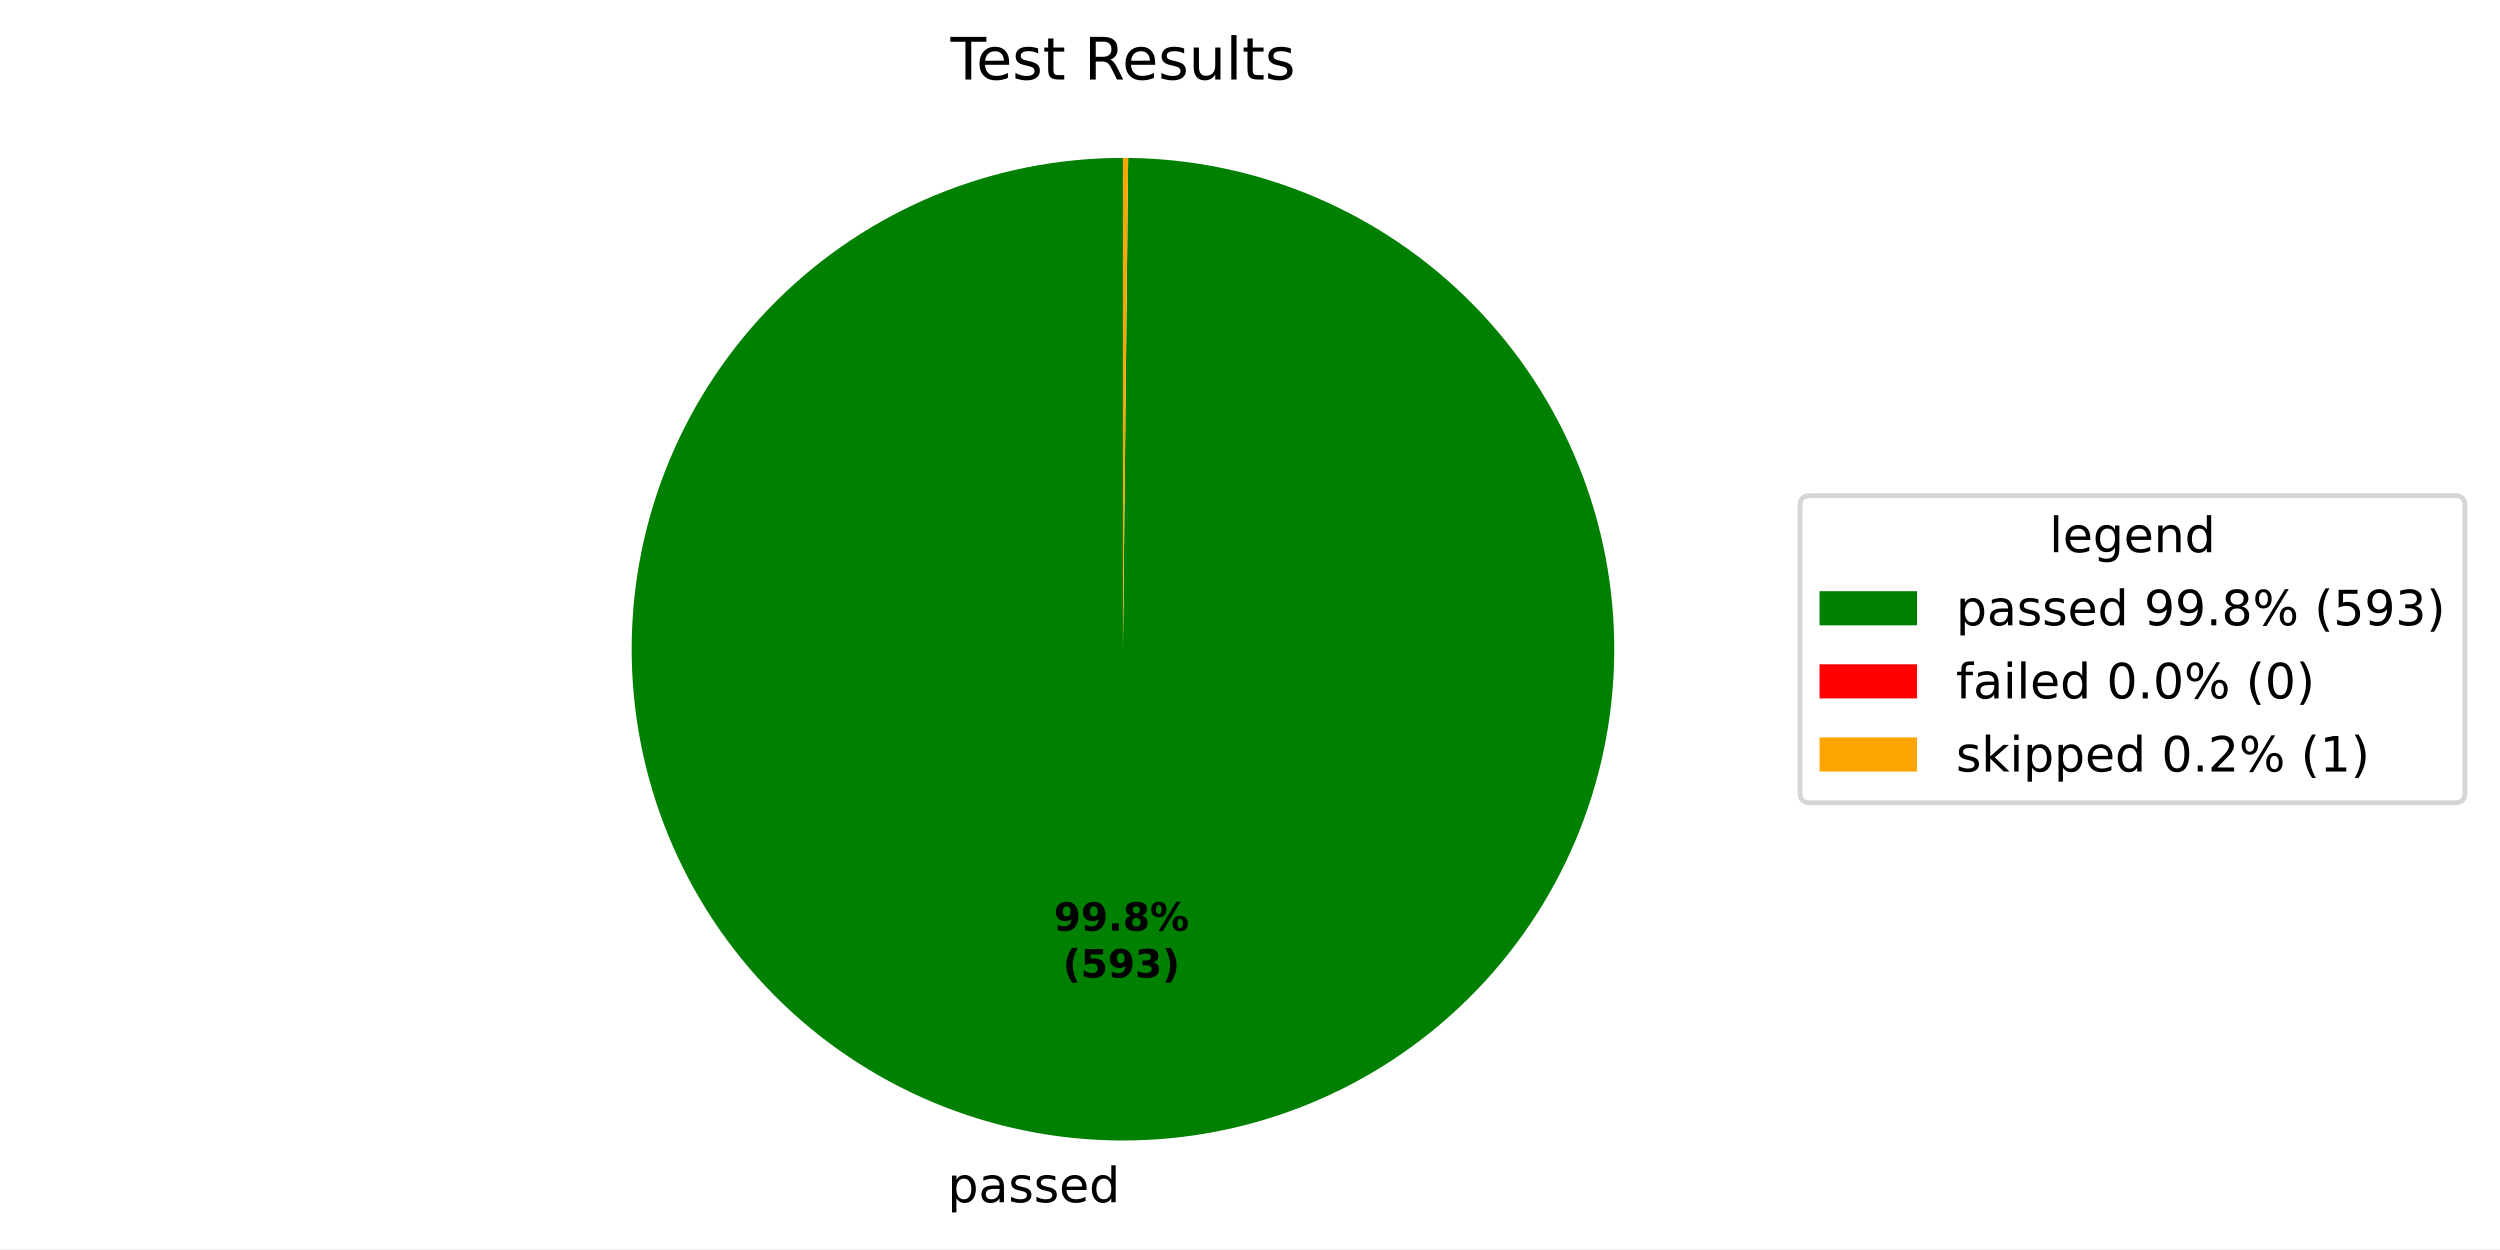
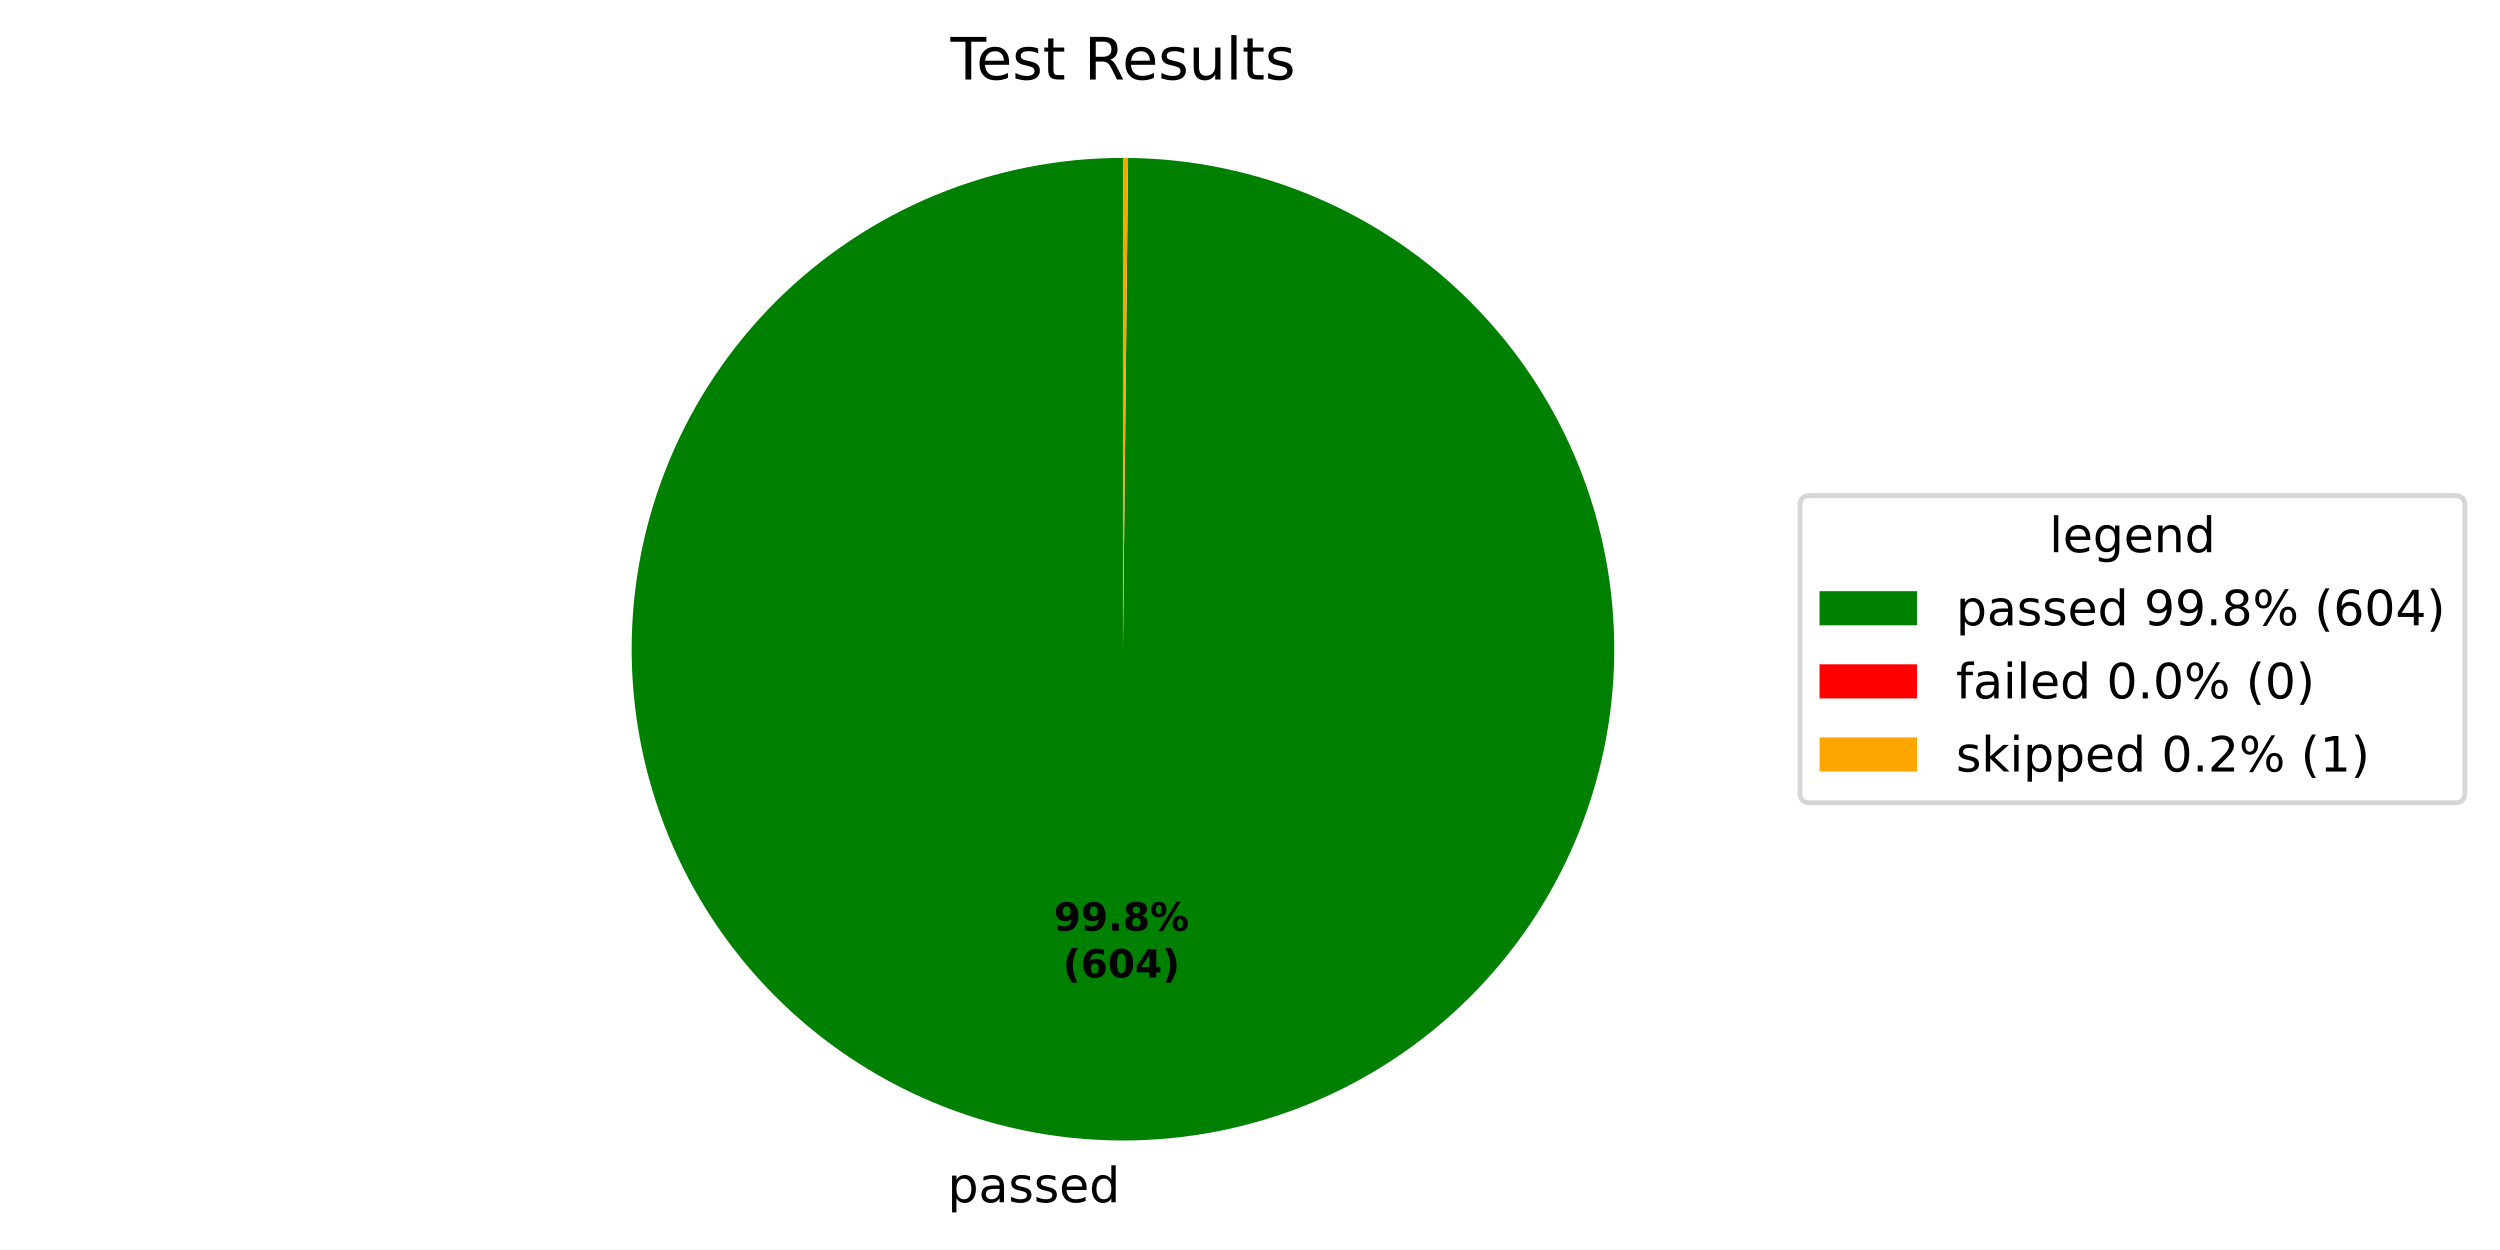
<svg xmlns="http://www.w3.org/2000/svg" xmlns:xlink="http://www.w3.org/1999/xlink" width="512.931pt" height="256.277pt" viewBox="0 0 512.931 256.277" version="1.1">
  <defs>
    <style type="text/css">*{stroke-linejoin: round; stroke-linecap: butt}</style>
  </defs>
  <g id="figure_1">
    <g id="patch_1">
      <path d="M 0 256.277  L 512.931 256.277  L 512.931 0  L 0 0  z " style="fill: #ffffff" />
    </g>
    <g id="axes_1">
      <g id="patch_2">
-         <path d="M 230.4 32.398  C 217.185 32.398 204.099 34.997 191.887 40.046  C 179.675 45.094 168.574 52.496 159.218 61.828  C 149.862 71.159 142.431 82.24 137.35 94.439  C 132.268 106.638 129.635 119.717 129.6 132.932  C 129.565 146.146 132.129 159.239 137.146 171.465  C 142.163 183.69 149.535 194.81 158.841 204.191  C 168.148 213.572 179.21 221.032 191.395 226.146  C 203.58 231.259 216.653 233.927 229.867 233.997  C 243.081 234.067 256.181 231.537 268.42 226.553  C 280.658 221.569 291.798 214.226 301.204 204.944  C 310.609 195.662 318.098 184.62 323.244 172.449  C 328.39 160.277 331.092 147.212 331.197 133.998  C 331.302 120.784 328.807 107.677 323.855 95.425  C 318.903 83.174 311.59 72.015 302.333 62.585  C 293.076 53.154 282.054 45.636 269.896 40.458  C 257.738 35.28 244.68 32.544 231.466 32.404  L 230.4 133.198  z " style="fill: #008000" />
+         <path d="M 230.4 32.398  C 217.185 32.398 204.098 34.997 191.886 40.046  C 179.674 45.095 168.573 52.497 159.216 61.829  C 149.86 71.162 142.429 82.243 137.348 94.442  C 132.267 106.641 129.635 119.722 129.6 132.936  C 129.566 146.151 132.131 159.245 137.148 171.47  C 142.166 183.696 149.539 194.816 158.847 204.196  C 168.154 213.577 179.217 221.036 191.403 226.149  C 203.589 231.262 216.662 233.928 229.877 233.997  C 243.091 234.065 256.191 231.535 268.43 226.549  C 280.668 221.563 291.807 214.219 301.212 204.936  C 310.617 195.652 318.105 184.609 323.249 172.437  C 328.393 160.264 331.094 147.198 331.197 133.983  C 331.3 120.769 328.803 107.662 323.849 95.411  C 318.895 83.16 311.58 72.001 302.321 62.572  C 293.062 53.144 282.039 45.627 269.879 40.451  C 257.72 35.275 244.661 32.541 231.447 32.404  L 230.4 133.198  z " style="fill: #008000" />
      </g>
      <g id="patch_3">
-         <path d="M 231.466 32.404  C 231.466 32.404 231.466 32.404 231.466 32.404  L 230.4 133.198  z " style="fill: #ff0000" />
+         <path d="M 231.447 32.404  C 231.447 32.404 231.447 32.404 231.447 32.404  L 230.4 133.198  z " style="fill: #ff0000" />
      </g>
      <g id="patch_4">
-         <path d="M 231.466 32.404  C 231.289 32.402 231.111 32.4 230.933 32.4  C 230.755 32.399 230.578 32.398 230.4 32.398  L 230.4 133.198  z " style="fill: #ffa500" />
+         <path d="M 231.447 32.404  C 231.272 32.402 231.098 32.4 230.923 32.399  C 230.749 32.399 230.574 32.398 230.4 32.398  L 230.4 133.198  z " style="fill: #ffa500" />
      </g>
      <g id="matplotlib.axis_1" />
      <g id="matplotlib.axis_2" />
      <g id="text_1">
-         <g transform="translate(194.4167 246.6746) scale(0.1 -0.1)">
+         <g transform="translate(194.4274 246.6747) scale(0.1 -0.1)">
          <defs>
            <path id="DejaVuSans-53" d="M 1159 525  L 1159 -1331  L 581 -1331  L 581 3500  L 1159 3500  L 1159 2969  Q 1341 3281 1617 3432  Q 1894 3584 2278 3584  Q 2916 3584 3314 3078  Q 3713 2572 3713 1747  Q 3713 922 3314 415  Q 2916 -91 2278 -91  Q 1894 -91 1617 61  Q 1341 213 1159 525  z M 3116 1747  Q 3116 2381 2855 2742  Q 2594 3103 2138 3103  Q 1681 3103 1420 2742  Q 1159 2381 1159 1747  Q 1159 1113 1420 752  Q 1681 391 2138 391  Q 2594 391 2855 752  Q 3116 1113 3116 1747  z " transform="scale(0.015625)" />
            <path id="DejaVuSans-44" d="M 2194 1759  Q 1497 1759 1228 1600  Q 959 1441 959 1056  Q 959 750 1161 570  Q 1363 391 1709 391  Q 2188 391 2477 730  Q 2766 1069 2766 1631  L 2766 1759  L 2194 1759  z M 3341 1997  L 3341 0  L 2766 0  L 2766 531  Q 2569 213 2275 61  Q 1981 -91 1556 -91  Q 1019 -91 701 211  Q 384 513 384 1019  Q 384 1609 779 1909  Q 1175 2209 1959 2209  L 2766 2209  L 2766 2266  Q 2766 2663 2505 2880  Q 2244 3097 1772 3097  Q 1472 3097 1187 3025  Q 903 2953 641 2809  L 641 3341  Q 956 3463 1253 3523  Q 1550 3584 1831 3584  Q 2591 3584 2966 3190  Q 3341 2797 3341 1997  z " transform="scale(0.015625)" />
            <path id="DejaVuSans-56" d="M 2834 3397  L 2834 2853  Q 2591 2978 2328 3040  Q 2066 3103 1784 3103  Q 1356 3103 1142 2972  Q 928 2841 928 2578  Q 928 2378 1081 2264  Q 1234 2150 1697 2047  L 1894 2003  Q 2506 1872 2764 1633  Q 3022 1394 3022 966  Q 3022 478 2636 193  Q 2250 -91 1575 -91  Q 1294 -91 989 -36  Q 684 19 347 128  L 347 722  Q 666 556 975 473  Q 1284 391 1588 391  Q 1994 391 2212 530  Q 2431 669 2431 922  Q 2431 1156 2273 1281  Q 2116 1406 1581 1522  L 1381 1569  Q 847 1681 609 1914  Q 372 2147 372 2553  Q 372 3047 722 3315  Q 1072 3584 1716 3584  Q 2034 3584 2315 3537  Q 2597 3491 2834 3397  z " transform="scale(0.015625)" />
            <path id="DejaVuSans-48" d="M 3597 1894  L 3597 1613  L 953 1613  Q 991 1019 1311 708  Q 1631 397 2203 397  Q 2534 397 2845 478  Q 3156 559 3463 722  L 3463 178  Q 3153 47 2828 -22  Q 2503 -91 2169 -91  Q 1331 -91 842 396  Q 353 884 353 1716  Q 353 2575 817 3079  Q 1281 3584 2069 3584  Q 2775 3584 3186 3129  Q 3597 2675 3597 1894  z M 3022 2063  Q 3016 2534 2758 2815  Q 2500 3097 2075 3097  Q 1594 3097 1305 2825  Q 1016 2553 972 2059  L 3022 2063  z " transform="scale(0.015625)" />
            <path id="DejaVuSans-47" d="M 2906 2969  L 2906 4863  L 3481 4863  L 3481 0  L 2906 0  L 2906 525  Q 2725 213 2448 61  Q 2172 -91 1784 -91  Q 1150 -91 751 415  Q 353 922 353 1747  Q 353 2572 751 3078  Q 1150 3584 1784 3584  Q 2172 3584 2448 3432  Q 2725 3281 2906 2969  z M 947 1747  Q 947 1113 1208 752  Q 1469 391 1925 391  Q 2381 391 2643 752  Q 2906 1113 2906 1747  Q 2906 2381 2643 2742  Q 2381 3103 1925 3103  Q 1469 3103 1208 2742  Q 947 2381 947 1747  z " transform="scale(0.015625)" />
          </defs>
          <use xlink:href="#DejaVuSans-53" />
          <use xlink:href="#DejaVuSans-44" transform="translate(63.48438 0)" />
          <use xlink:href="#DejaVuSans-56" transform="translate(124.7656 0)" />
          <use xlink:href="#DejaVuSans-56" transform="translate(176.8594 0)" />
          <use xlink:href="#DejaVuSans-48" transform="translate(228.9531 0)" />
          <use xlink:href="#DejaVuSans-47" transform="translate(290.4844 0)" />
        </g>
      </g>
      <g id="text_2">
-         <g transform="translate(216.2033 190.9546) scale(0.08 -0.08)">
+         <g transform="translate(216.2091 190.9547) scale(0.08 -0.08)">
          <defs>
            <path id="DejaVuSans-Bold-1c" d="M 641 103  L 641 966  Q 928 831 1190 764  Q 1453 697 1709 697  Q 2247 697 2547 995  Q 2847 1294 2900 1881  Q 2688 1725 2447 1647  Q 2206 1569 1925 1569  Q 1209 1569 770 1986  Q 331 2403 331 3084  Q 331 3838 820 4291  Q 1309 4744 2131 4744  Q 3044 4744 3544 4128  Q 4044 3513 4044 2388  Q 4044 1231 3459 570  Q 2875 -91 1856 -91  Q 1528 -91 1228 -42  Q 928 6 641 103  z M 2125 2350  Q 2441 2350 2600 2554  Q 2759 2759 2759 3169  Q 2759 3575 2600 3781  Q 2441 3988 2125 3988  Q 1809 3988 1650 3781  Q 1491 3575 1491 3169  Q 1491 2759 1650 2554  Q 1809 2350 2125 2350  z " transform="scale(0.015625)" />
            <path id="DejaVuSans-Bold-11" d="M 653 1209  L 1778 1209  L 1778 0  L 653 0  L 653 1209  z " transform="scale(0.015625)" />
            <path id="DejaVuSans-Bold-1b" d="M 2228 2088  Q 1891 2088 1709 1903  Q 1528 1719 1528 1375  Q 1528 1031 1709 848  Q 1891 666 2228 666  Q 2563 666 2741 848  Q 2919 1031 2919 1375  Q 2919 1722 2741 1905  Q 2563 2088 2228 2088  z M 1350 2484  Q 925 2613 709 2878  Q 494 3144 494 3541  Q 494 4131 934 4440  Q 1375 4750 2228 4750  Q 3075 4750 3515 4442  Q 3956 4134 3956 3541  Q 3956 3144 3739 2878  Q 3522 2613 3097 2484  Q 3572 2353 3814 2058  Q 4056 1763 4056 1313  Q 4056 619 3595 264  Q 3134 -91 2228 -91  Q 1319 -91 855 264  Q 391 619 391 1313  Q 391 1763 633 2058  Q 875 2353 1350 2484  z M 1631 3419  Q 1631 3141 1786 2991  Q 1941 2841 2228 2841  Q 2509 2841 2662 2991  Q 2816 3141 2816 3419  Q 2816 3697 2662 3845  Q 2509 3994 2228 3994  Q 1941 3994 1786 3844  Q 1631 3694 1631 3419  z " transform="scale(0.015625)" />
            <path id="DejaVuSans-Bold-8" d="M 4959 1925  Q 4738 1925 4616 1733  Q 4494 1541 4494 1184  Q 4494 825 4614 633  Q 4734 441 4959 441  Q 5184 441 5303 633  Q 5422 825 5422 1184  Q 5422 1541 5301 1733  Q 5181 1925 4959 1925  z M 4959 2450  Q 5541 2450 5875 2112  Q 6209 1775 6209 1184  Q 6209 594 5875 251  Q 5541 -91 4959 -91  Q 4378 -91 4042 251  Q 3706 594 3706 1184  Q 3706 1772 4042 2111  Q 4378 2450 4959 2450  z M 2094 -91  L 1403 -91  L 4319 4750  L 5013 4750  L 2094 -91  z M 1453 4750  Q 2034 4750 2367 4411  Q 2700 4072 2700 3481  Q 2700 2891 2367 2550  Q 2034 2209 1453 2209  Q 872 2209 539 2550  Q 206 2891 206 3481  Q 206 4072 539 4411  Q 872 4750 1453 4750  z M 1453 4225  Q 1228 4225 1106 4031  Q 984 3838 984 3481  Q 984 3122 1106 2926  Q 1228 2731 1453 2731  Q 1678 2731 1798 2926  Q 1919 3122 1919 3481  Q 1919 3838 1797 4031  Q 1675 4225 1453 4225  z " transform="scale(0.015625)" />
          </defs>
          <use xlink:href="#DejaVuSans-Bold-1c" />
          <use xlink:href="#DejaVuSans-Bold-1c" transform="translate(69.57812 0)" />
          <use xlink:href="#DejaVuSans-Bold-11" transform="translate(139.1562 0)" />
          <use xlink:href="#DejaVuSans-Bold-1b" transform="translate(177.1406 0)" />
          <use xlink:href="#DejaVuSans-Bold-8" transform="translate(246.7188 0)" />
        </g>
-         <g transform="translate(218.0745 200.5562) scale(0.08 -0.08)">
+         <g transform="translate(218.0803 200.5562) scale(0.08 -0.08)">
          <defs>
            <path id="DejaVuSans-Bold-b" d="M 2413 -844  L 1484 -844  Q 1006 -72 778 623  Q 550 1319 550 2003  Q 550 2688 779 3389  Q 1009 4091 1484 4856  L 2413 4856  Q 2013 4116 1813 3408  Q 1613 2700 1613 2009  Q 1613 1319 1811 609  Q 2009 -100 2413 -844  z " transform="scale(0.015625)" />
-             <path id="DejaVuSans-Bold-18" d="M 678 4666  L 3669 4666  L 3669 3781  L 1638 3781  L 1638 3059  Q 1775 3097 1914 3117  Q 2053 3138 2203 3138  Q 3056 3138 3531 2711  Q 4006 2284 4006 1522  Q 4006 766 3489 337  Q 2972 -91 2053 -91  Q 1656 -91 1267 -14  Q 878 63 494 219  L 494 1166  Q 875 947 1217 837  Q 1559 728 1863 728  Q 2300 728 2551 942  Q 2803 1156 2803 1522  Q 2803 1891 2551 2103  Q 2300 2316 1863 2316  Q 1603 2316 1309 2248  Q 1016 2181 678 2041  L 678 4666  z " transform="scale(0.015625)" />
-             <path id="DejaVuSans-Bold-16" d="M 2981 2516  Q 3453 2394 3698 2092  Q 3944 1791 3944 1325  Q 3944 631 3412 270  Q 2881 -91 1863 -91  Q 1503 -91 1142 -33  Q 781 25 428 141  L 428 1069  Q 766 900 1098 814  Q 1431 728 1753 728  Q 2231 728 2486 893  Q 2741 1059 2741 1369  Q 2741 1688 2480 1852  Q 2219 2016 1709 2016  L 1228 2016  L 1228 2791  L 1734 2791  Q 2188 2791 2409 2933  Q 2631 3075 2631 3366  Q 2631 3634 2415 3781  Q 2200 3928 1806 3928  Q 1516 3928 1219 3862  Q 922 3797 628 3669  L 628 4550  Q 984 4650 1334 4700  Q 1684 4750 2022 4750  Q 2931 4750 3382 4451  Q 3834 4153 3834 3553  Q 3834 3144 3618 2883  Q 3403 2622 2981 2516  z " transform="scale(0.015625)" />
+             <path id="DejaVuSans-Bold-19" d="M 2316 2303  Q 2000 2303 1842 2098  Q 1684 1894 1684 1484  Q 1684 1075 1842 870  Q 2000 666 2316 666  Q 2634 666 2792 870  Q 2950 1075 2950 1484  Q 2950 1894 2792 2098  Q 2634 2303 2316 2303  z M 3803 4544  L 3803 3681  Q 3506 3822 3243 3889  Q 2981 3956 2731 3956  Q 2194 3956 1894 3657  Q 1594 3359 1544 2772  Q 1750 2925 1990 3001  Q 2231 3078 2516 3078  Q 3231 3078 3670 2659  Q 4109 2241 4109 1563  Q 4109 813 3618 361  Q 3128 -91 2303 -91  Q 1394 -91 895 523  Q 397 1138 397 2266  Q 397 3422 980 4083  Q 1563 4744 2578 4744  Q 2900 4744 3203 4694  Q 3506 4644 3803 4544  z " transform="scale(0.015625)" />
+             <path id="DejaVuSans-Bold-13" d="M 2944 2338  Q 2944 3213 2780 3570  Q 2616 3928 2228 3928  Q 1841 3928 1675 3570  Q 1509 3213 1509 2338  Q 1509 1453 1675 1090  Q 1841 728 2228 728  Q 2613 728 2778 1090  Q 2944 1453 2944 2338  z M 4147 2328  Q 4147 1169 3647 539  Q 3147 -91 2228 -91  Q 1306 -91 806 539  Q 306 1169 306 2328  Q 306 3491 806 4120  Q 1306 4750 2228 4750  Q 3147 4750 3647 4120  Q 4147 3491 4147 2328  z " transform="scale(0.015625)" />
+             <path id="DejaVuSans-Bold-17" d="M 2356 3675  L 1038 1722  L 2356 1722  L 2356 3675  z M 2156 4666  L 3494 4666  L 3494 1722  L 4159 1722  L 4159 850  L 3494 850  L 3494 0  L 2356 0  L 2356 850  L 288 850  L 288 1881  L 2156 4666  z " transform="scale(0.015625)" />
            <path id="DejaVuSans-Bold-c" d="M 513 -844  Q 913 -100 1113 609  Q 1313 1319 1313 2009  Q 1313 2700 1113 3408  Q 913 4116 513 4856  L 1441 4856  Q 1916 4091 2145 3389  Q 2375 2688 2375 2003  Q 2375 1319 2147 623  Q 1919 -72 1441 -844  L 513 -844  z " transform="scale(0.015625)" />
          </defs>
          <use xlink:href="#DejaVuSans-Bold-b" />
-           <use xlink:href="#DejaVuSans-Bold-18" transform="translate(45.70312 0)" />
-           <use xlink:href="#DejaVuSans-Bold-1c" transform="translate(115.2812 0)" />
-           <use xlink:href="#DejaVuSans-Bold-16" transform="translate(184.8594 0)" />
+           <use xlink:href="#DejaVuSans-Bold-19" transform="translate(45.70312 0)" />
+           <use xlink:href="#DejaVuSans-Bold-13" transform="translate(115.2812 0)" />
+           <use xlink:href="#DejaVuSans-Bold-17" transform="translate(184.8594 0)" />
          <use xlink:href="#DejaVuSans-Bold-c" transform="translate(254.4375 0)" />
        </g>
      </g>
      <g id="text_3">
        <g transform="translate(195.0131 16.31812) scale(0.12 -0.12)">
          <defs>
            <path id="DejaVuSans-37" d="M -19 4666  L 3928 4666  L 3928 4134  L 2272 4134  L 2272 0  L 1638 0  L 1638 4134  L -19 4134  L -19 4666  z " transform="scale(0.015625)" />
            <path id="DejaVuSans-57" d="M 1172 4494  L 1172 3500  L 2356 3500  L 2356 3053  L 1172 3053  L 1172 1153  Q 1172 725 1289 603  Q 1406 481 1766 481  L 2356 481  L 2356 0  L 1766 0  Q 1100 0 847 248  Q 594 497 594 1153  L 594 3053  L 172 3053  L 172 3500  L 594 3500  L 594 4494  L 1172 4494  z " transform="scale(0.015625)" />
            <path id="DejaVuSans-3" transform="scale(0.015625)" />
            <path id="DejaVuSans-35" d="M 2841 2188  Q 3044 2119 3236 1894  Q 3428 1669 3622 1275  L 4263 0  L 3584 0  L 2988 1197  Q 2756 1666 2539 1819  Q 2322 1972 1947 1972  L 1259 1972  L 1259 0  L 628 0  L 628 4666  L 2053 4666  Q 2853 4666 3247 4331  Q 3641 3997 3641 3322  Q 3641 2881 3436 2590  Q 3231 2300 2841 2188  z M 1259 4147  L 1259 2491  L 2053 2491  Q 2509 2491 2742 2702  Q 2975 2913 2975 3322  Q 2975 3731 2742 3939  Q 2509 4147 2053 4147  L 1259 4147  z " transform="scale(0.015625)" />
            <path id="DejaVuSans-58" d="M 544 1381  L 544 3500  L 1119 3500  L 1119 1403  Q 1119 906 1312 657  Q 1506 409 1894 409  Q 2359 409 2629 706  Q 2900 1003 2900 1516  L 2900 3500  L 3475 3500  L 3475 0  L 2900 0  L 2900 538  Q 2691 219 2414 64  Q 2138 -91 1772 -91  Q 1169 -91 856 284  Q 544 659 544 1381  z M 1991 3584  L 1991 3584  z " transform="scale(0.015625)" />
            <path id="DejaVuSans-4f" d="M 603 4863  L 1178 4863  L 1178 0  L 603 0  L 603 4863  z " transform="scale(0.015625)" />
          </defs>
          <use xlink:href="#DejaVuSans-37" />
          <use xlink:href="#DejaVuSans-48" transform="translate(44.09375 0)" />
          <use xlink:href="#DejaVuSans-56" transform="translate(105.625 0)" />
          <use xlink:href="#DejaVuSans-57" transform="translate(157.7188 0)" />
          <use xlink:href="#DejaVuSans-3" transform="translate(196.9219 0)" />
          <use xlink:href="#DejaVuSans-35" transform="translate(228.7031 0)" />
          <use xlink:href="#DejaVuSans-48" transform="translate(293.7031 0)" />
          <use xlink:href="#DejaVuSans-56" transform="translate(355.2344 0)" />
          <use xlink:href="#DejaVuSans-58" transform="translate(407.3281 0)" />
          <use xlink:href="#DejaVuSans-4f" transform="translate(470.7031 0)" />
          <use xlink:href="#DejaVuSans-57" transform="translate(498.4844 0)" />
          <use xlink:href="#DejaVuSans-56" transform="translate(537.6875 0)" />
        </g>
      </g>
      <g id="legend_1">
        <g id="patch_5">
          <path d="M 371.32 164.7  L 503.731 164.7  Q 505.731 164.7 505.731 162.7  L 505.731 103.697  Q 505.731 101.697 503.731 101.697  L 371.32 101.697  Q 369.32 101.697 369.32 103.697  L 369.32 162.7  Q 369.32 164.7 371.32 164.7  z " style="fill: #ffffff; opacity: 0.8; stroke: #cccccc; stroke-linejoin: miter" />
        </g>
        <g id="text_4">
          <g transform="translate(420.4661 113.295) scale(0.1 -0.1)">
            <defs>
              <path id="DejaVuSans-4a" d="M 2906 1791  Q 2906 2416 2648 2759  Q 2391 3103 1925 3103  Q 1463 3103 1205 2759  Q 947 2416 947 1791  Q 947 1169 1205 825  Q 1463 481 1925 481  Q 2391 481 2648 825  Q 2906 1169 2906 1791  z M 3481 434  Q 3481 -459 3084 -895  Q 2688 -1331 1869 -1331  Q 1566 -1331 1297 -1286  Q 1028 -1241 775 -1147  L 775 -588  Q 1028 -725 1275 -790  Q 1522 -856 1778 -856  Q 2344 -856 2625 -561  Q 2906 -266 2906 331  L 2906 616  Q 2728 306 2450 153  Q 2172 0 1784 0  Q 1141 0 747 490  Q 353 981 353 1791  Q 353 2603 747 3093  Q 1141 3584 1784 3584  Q 2172 3584 2450 3431  Q 2728 3278 2906 2969  L 2906 3500  L 3481 3500  L 3481 434  z " transform="scale(0.015625)" />
              <path id="DejaVuSans-51" d="M 3513 2113  L 3513 0  L 2938 0  L 2938 2094  Q 2938 2591 2744 2837  Q 2550 3084 2163 3084  Q 1697 3084 1428 2787  Q 1159 2491 1159 1978  L 1159 0  L 581 0  L 581 3500  L 1159 3500  L 1159 2956  Q 1366 3272 1645 3428  Q 1925 3584 2291 3584  Q 2894 3584 3203 3211  Q 3513 2838 3513 2113  z " transform="scale(0.015625)" />
            </defs>
            <use xlink:href="#DejaVuSans-4f" />
            <use xlink:href="#DejaVuSans-48" transform="translate(27.78125 0)" />
            <use xlink:href="#DejaVuSans-4a" transform="translate(89.3125 0)" />
            <use xlink:href="#DejaVuSans-48" transform="translate(152.7969 0)" />
            <use xlink:href="#DejaVuSans-51" transform="translate(214.3281 0)" />
            <use xlink:href="#DejaVuSans-47" transform="translate(277.7031 0)" />
          </g>
        </g>
        <g id="patch_6">
          <path d="M 373.32 128.296  L 393.32 128.296  L 393.32 121.296  L 373.32 121.296  z " style="fill: #008000" />
        </g>
        <g id="text_5">
          <g transform="translate(401.32 128.2958) scale(0.1 -0.1)">
            <defs>
              <path id="DejaVuSans-1c" d="M 703 97  L 703 672  Q 941 559 1184 500  Q 1428 441 1663 441  Q 2288 441 2617 861  Q 2947 1281 2994 2138  Q 2813 1869 2534 1725  Q 2256 1581 1919 1581  Q 1219 1581 811 2004  Q 403 2428 403 3163  Q 403 3881 828 4315  Q 1253 4750 1959 4750  Q 2769 4750 3195 4129  Q 3622 3509 3622 2328  Q 3622 1225 3098 567  Q 2575 -91 1691 -91  Q 1453 -91 1209 -44  Q 966 3 703 97  z M 1959 2075  Q 2384 2075 2632 2365  Q 2881 2656 2881 3163  Q 2881 3666 2632 3958  Q 2384 4250 1959 4250  Q 1534 4250 1286 3958  Q 1038 3666 1038 3163  Q 1038 2656 1286 2365  Q 1534 2075 1959 2075  z " transform="scale(0.015625)" />
              <path id="DejaVuSans-11" d="M 684 794  L 1344 794  L 1344 0  L 684 0  L 684 794  z " transform="scale(0.015625)" />
              <path id="DejaVuSans-1b" d="M 2034 2216  Q 1584 2216 1326 1975  Q 1069 1734 1069 1313  Q 1069 891 1326 650  Q 1584 409 2034 409  Q 2484 409 2743 651  Q 3003 894 3003 1313  Q 3003 1734 2745 1975  Q 2488 2216 2034 2216  z M 1403 2484  Q 997 2584 770 2862  Q 544 3141 544 3541  Q 544 4100 942 4425  Q 1341 4750 2034 4750  Q 2731 4750 3128 4425  Q 3525 4100 3525 3541  Q 3525 3141 3298 2862  Q 3072 2584 2669 2484  Q 3125 2378 3379 2068  Q 3634 1759 3634 1313  Q 3634 634 3220 271  Q 2806 -91 2034 -91  Q 1263 -91 848 271  Q 434 634 434 1313  Q 434 1759 690 2068  Q 947 2378 1403 2484  z M 1172 3481  Q 1172 3119 1398 2916  Q 1625 2713 2034 2713  Q 2441 2713 2670 2916  Q 2900 3119 2900 3481  Q 2900 3844 2670 4047  Q 2441 4250 2034 4250  Q 1625 4250 1398 4047  Q 1172 3844 1172 3481  z " transform="scale(0.015625)" />
              <path id="DejaVuSans-8" d="M 4653 2053  Q 4381 2053 4226 1822  Q 4072 1591 4072 1178  Q 4072 772 4226 539  Q 4381 306 4653 306  Q 4919 306 5073 539  Q 5228 772 5228 1178  Q 5228 1588 5073 1820  Q 4919 2053 4653 2053  z M 4653 2450  Q 5147 2450 5437 2106  Q 5728 1763 5728 1178  Q 5728 594 5436 251  Q 5144 -91 4653 -91  Q 4153 -91 3862 251  Q 3572 594 3572 1178  Q 3572 1766 3864 2108  Q 4156 2450 4653 2450  z M 1428 4353  Q 1159 4353 1004 4120  Q 850 3888 850 3481  Q 850 3069 1003 2837  Q 1156 2606 1428 2606  Q 1700 2606 1854 2837  Q 2009 3069 2009 3481  Q 2009 3884 1853 4118  Q 1697 4353 1428 4353  z M 4250 4750  L 4750 4750  L 1831 -91  L 1331 -91  L 4250 4750  z M 1428 4750  Q 1922 4750 2215 4408  Q 2509 4066 2509 3481  Q 2509 2891 2217 2550  Q 1925 2209 1428 2209  Q 931 2209 642 2551  Q 353 2894 353 3481  Q 353 4063 643 4406  Q 934 4750 1428 4750  z " transform="scale(0.015625)" />
              <path id="DejaVuSans-b" d="M 1984 4856  Q 1566 4138 1362 3434  Q 1159 2731 1159 2009  Q 1159 1288 1364 580  Q 1569 -128 1984 -844  L 1484 -844  Q 1016 -109 783 600  Q 550 1309 550 2009  Q 550 2706 781 3412  Q 1013 4119 1484 4856  L 1984 4856  z " transform="scale(0.015625)" />
-               <path id="DejaVuSans-18" d="M 691 4666  L 3169 4666  L 3169 4134  L 1269 4134  L 1269 2991  Q 1406 3038 1543 3061  Q 1681 3084 1819 3084  Q 2600 3084 3056 2656  Q 3513 2228 3513 1497  Q 3513 744 3044 326  Q 2575 -91 1722 -91  Q 1428 -91 1123 -41  Q 819 9 494 109  L 494 744  Q 775 591 1075 516  Q 1375 441 1709 441  Q 2250 441 2565 725  Q 2881 1009 2881 1497  Q 2881 1984 2565 2268  Q 2250 2553 1709 2553  Q 1456 2553 1204 2497  Q 953 2441 691 2322  L 691 4666  z " transform="scale(0.015625)" />
-               <path id="DejaVuSans-16" d="M 2597 2516  Q 3050 2419 3304 2112  Q 3559 1806 3559 1356  Q 3559 666 3084 287  Q 2609 -91 1734 -91  Q 1441 -91 1130 -33  Q 819 25 488 141  L 488 750  Q 750 597 1062 519  Q 1375 441 1716 441  Q 2309 441 2620 675  Q 2931 909 2931 1356  Q 2931 1769 2642 2001  Q 2353 2234 1838 2234  L 1294 2234  L 1294 2753  L 1863 2753  Q 2328 2753 2575 2939  Q 2822 3125 2822 3475  Q 2822 3834 2567 4026  Q 2313 4219 1838 4219  Q 1578 4219 1281 4162  Q 984 4106 628 3988  L 628 4550  Q 988 4650 1302 4700  Q 1616 4750 1894 4750  Q 2613 4750 3031 4423  Q 3450 4097 3450 3541  Q 3450 3153 3228 2886  Q 3006 2619 2597 2516  z " transform="scale(0.015625)" />
+               <path id="DejaVuSans-19" d="M 2113 2584  Q 1688 2584 1439 2293  Q 1191 2003 1191 1497  Q 1191 994 1439 701  Q 1688 409 2113 409  Q 2538 409 2786 701  Q 3034 994 3034 1497  Q 3034 2003 2786 2293  Q 2538 2584 2113 2584  z M 3366 4563  L 3366 3988  Q 3128 4100 2886 4159  Q 2644 4219 2406 4219  Q 1781 4219 1451 3797  Q 1122 3375 1075 2522  Q 1259 2794 1537 2939  Q 1816 3084 2150 3084  Q 2853 3084 3261 2657  Q 3669 2231 3669 1497  Q 3669 778 3244 343  Q 2819 -91 2113 -91  Q 1303 -91 875 529  Q 447 1150 447 2328  Q 447 3434 972 4092  Q 1497 4750 2381 4750  Q 2619 4750 2861 4703  Q 3103 4656 3366 4563  z " transform="scale(0.015625)" />
+               <path id="DejaVuSans-13" d="M 2034 4250  Q 1547 4250 1301 3770  Q 1056 3291 1056 2328  Q 1056 1369 1301 889  Q 1547 409 2034 409  Q 2525 409 2770 889  Q 3016 1369 3016 2328  Q 3016 3291 2770 3770  Q 2525 4250 2034 4250  z M 2034 4750  Q 2819 4750 3233 4129  Q 3647 3509 3647 2328  Q 3647 1150 3233 529  Q 2819 -91 2034 -91  Q 1250 -91 836 529  Q 422 1150 422 2328  Q 422 3509 836 4129  Q 1250 4750 2034 4750  z " transform="scale(0.015625)" />
+               <path id="DejaVuSans-17" d="M 2419 4116  L 825 1625  L 2419 1625  L 2419 4116  z M 2253 4666  L 3047 4666  L 3047 1625  L 3713 1625  L 3713 1100  L 3047 1100  L 3047 0  L 2419 0  L 2419 1100  L 313 1100  L 313 1709  L 2253 4666  z " transform="scale(0.015625)" />
              <path id="DejaVuSans-c" d="M 513 4856  L 1013 4856  Q 1481 4119 1714 3412  Q 1947 2706 1947 2009  Q 1947 1309 1714 600  Q 1481 -109 1013 -844  L 513 -844  Q 928 -128 1133 580  Q 1338 1288 1338 2009  Q 1338 2731 1133 3434  Q 928 4138 513 4856  z " transform="scale(0.015625)" />
            </defs>
            <use xlink:href="#DejaVuSans-53" />
            <use xlink:href="#DejaVuSans-44" transform="translate(63.48438 0)" />
            <use xlink:href="#DejaVuSans-56" transform="translate(124.7656 0)" />
            <use xlink:href="#DejaVuSans-56" transform="translate(176.8594 0)" />
            <use xlink:href="#DejaVuSans-48" transform="translate(228.9531 0)" />
            <use xlink:href="#DejaVuSans-47" transform="translate(290.4844 0)" />
            <use xlink:href="#DejaVuSans-3" transform="translate(353.9688 0)" />
            <use xlink:href="#DejaVuSans-1c" transform="translate(385.75 0)" />
            <use xlink:href="#DejaVuSans-1c" transform="translate(449.375 0)" />
            <use xlink:href="#DejaVuSans-11" transform="translate(513 0)" />
            <use xlink:href="#DejaVuSans-1b" transform="translate(544.7812 0)" />
            <use xlink:href="#DejaVuSans-8" transform="translate(608.4062 0)" />
            <use xlink:href="#DejaVuSans-3" transform="translate(703.4219 0)" />
            <use xlink:href="#DejaVuSans-b" transform="translate(735.2031 0)" />
-             <use xlink:href="#DejaVuSans-18" transform="translate(774.2188 0)" />
-             <use xlink:href="#DejaVuSans-1c" transform="translate(837.8438 0)" />
-             <use xlink:href="#DejaVuSans-16" transform="translate(901.4688 0)" />
+             <use xlink:href="#DejaVuSans-19" transform="translate(774.2188 0)" />
+             <use xlink:href="#DejaVuSans-13" transform="translate(837.8438 0)" />
+             <use xlink:href="#DejaVuSans-17" transform="translate(901.4688 0)" />
            <use xlink:href="#DejaVuSans-c" transform="translate(965.0938 0)" />
          </g>
        </g>
        <g id="patch_7">
          <path d="M 373.32 143.297  L 393.32 143.297  L 393.32 136.297  L 373.32 136.297  z " style="fill: #ff0000" />
        </g>
        <g id="text_6">
          <g transform="translate(401.32 143.2966) scale(0.1 -0.1)">
            <defs>
              <path id="DejaVuSans-49" d="M 2375 4863  L 2375 4384  L 1825 4384  Q 1516 4384 1395 4259  Q 1275 4134 1275 3809  L 1275 3500  L 2222 3500  L 2222 3053  L 1275 3053  L 1275 0  L 697 0  L 697 3053  L 147 3053  L 147 3500  L 697 3500  L 697 3744  Q 697 4328 969 4595  Q 1241 4863 1831 4863  L 2375 4863  z " transform="scale(0.015625)" />
              <path id="DejaVuSans-4c" d="M 603 3500  L 1178 3500  L 1178 0  L 603 0  L 603 3500  z M 603 4863  L 1178 4863  L 1178 4134  L 603 4134  L 603 4863  z " transform="scale(0.015625)" />
-               <path id="DejaVuSans-13" d="M 2034 4250  Q 1547 4250 1301 3770  Q 1056 3291 1056 2328  Q 1056 1369 1301 889  Q 1547 409 2034 409  Q 2525 409 2770 889  Q 3016 1369 3016 2328  Q 3016 3291 2770 3770  Q 2525 4250 2034 4250  z M 2034 4750  Q 2819 4750 3233 4129  Q 3647 3509 3647 2328  Q 3647 1150 3233 529  Q 2819 -91 2034 -91  Q 1250 -91 836 529  Q 422 1150 422 2328  Q 422 3509 836 4129  Q 1250 4750 2034 4750  z " transform="scale(0.015625)" />
            </defs>
            <use xlink:href="#DejaVuSans-49" />
            <use xlink:href="#DejaVuSans-44" transform="translate(35.20312 0)" />
            <use xlink:href="#DejaVuSans-4c" transform="translate(96.48438 0)" />
            <use xlink:href="#DejaVuSans-4f" transform="translate(124.2656 0)" />
            <use xlink:href="#DejaVuSans-48" transform="translate(152.0469 0)" />
            <use xlink:href="#DejaVuSans-47" transform="translate(213.5781 0)" />
            <use xlink:href="#DejaVuSans-3" transform="translate(277.0625 0)" />
            <use xlink:href="#DejaVuSans-13" transform="translate(308.8438 0)" />
            <use xlink:href="#DejaVuSans-11" transform="translate(372.4688 0)" />
            <use xlink:href="#DejaVuSans-13" transform="translate(404.25 0)" />
            <use xlink:href="#DejaVuSans-8" transform="translate(467.875 0)" />
            <use xlink:href="#DejaVuSans-3" transform="translate(562.8906 0)" />
            <use xlink:href="#DejaVuSans-b" transform="translate(594.6719 0)" />
            <use xlink:href="#DejaVuSans-13" transform="translate(633.6875 0)" />
            <use xlink:href="#DejaVuSans-c" transform="translate(697.3125 0)" />
          </g>
        </g>
        <g id="patch_8">
          <path d="M 373.32 158.297  L 393.32 158.297  L 393.32 151.297  L 373.32 151.297  z " style="fill: #ffa500" />
        </g>
        <g id="text_7">
          <g transform="translate(401.32 158.2973) scale(0.1 -0.1)">
            <defs>
              <path id="DejaVuSans-4e" d="M 581 4863  L 1159 4863  L 1159 1991  L 2875 3500  L 3609 3500  L 1753 1863  L 3688 0  L 2938 0  L 1159 1709  L 1159 0  L 581 0  L 581 4863  z " transform="scale(0.015625)" />
              <path id="DejaVuSans-15" d="M 1228 531  L 3431 531  L 3431 0  L 469 0  L 469 531  Q 828 903 1448 1529  Q 2069 2156 2228 2338  Q 2531 2678 2651 2914  Q 2772 3150 2772 3378  Q 2772 3750 2511 3984  Q 2250 4219 1831 4219  Q 1534 4219 1204 4116  Q 875 4013 500 3803  L 500 4441  Q 881 4594 1212 4672  Q 1544 4750 1819 4750  Q 2544 4750 2975 4387  Q 3406 4025 3406 3419  Q 3406 3131 3298 2873  Q 3191 2616 2906 2266  Q 2828 2175 2409 1742  Q 1991 1309 1228 531  z " transform="scale(0.015625)" />
              <path id="DejaVuSans-14" d="M 794 531  L 1825 531  L 1825 4091  L 703 3866  L 703 4441  L 1819 4666  L 2450 4666  L 2450 531  L 3481 531  L 3481 0  L 794 0  L 794 531  z " transform="scale(0.015625)" />
            </defs>
            <use xlink:href="#DejaVuSans-56" />
            <use xlink:href="#DejaVuSans-4e" transform="translate(52.09375 0)" />
            <use xlink:href="#DejaVuSans-4c" transform="translate(110 0)" />
            <use xlink:href="#DejaVuSans-53" transform="translate(137.7812 0)" />
            <use xlink:href="#DejaVuSans-53" transform="translate(201.2656 0)" />
            <use xlink:href="#DejaVuSans-48" transform="translate(264.75 0)" />
            <use xlink:href="#DejaVuSans-47" transform="translate(326.2812 0)" />
            <use xlink:href="#DejaVuSans-3" transform="translate(389.7656 0)" />
            <use xlink:href="#DejaVuSans-13" transform="translate(421.5469 0)" />
            <use xlink:href="#DejaVuSans-11" transform="translate(485.1719 0)" />
            <use xlink:href="#DejaVuSans-15" transform="translate(516.9531 0)" />
            <use xlink:href="#DejaVuSans-8" transform="translate(580.5781 0)" />
            <use xlink:href="#DejaVuSans-3" transform="translate(675.5938 0)" />
            <use xlink:href="#DejaVuSans-b" transform="translate(707.375 0)" />
            <use xlink:href="#DejaVuSans-14" transform="translate(746.3906 0)" />
            <use xlink:href="#DejaVuSans-c" transform="translate(810.0156 0)" />
          </g>
        </g>
      </g>
    </g>
  </g>
</svg>
